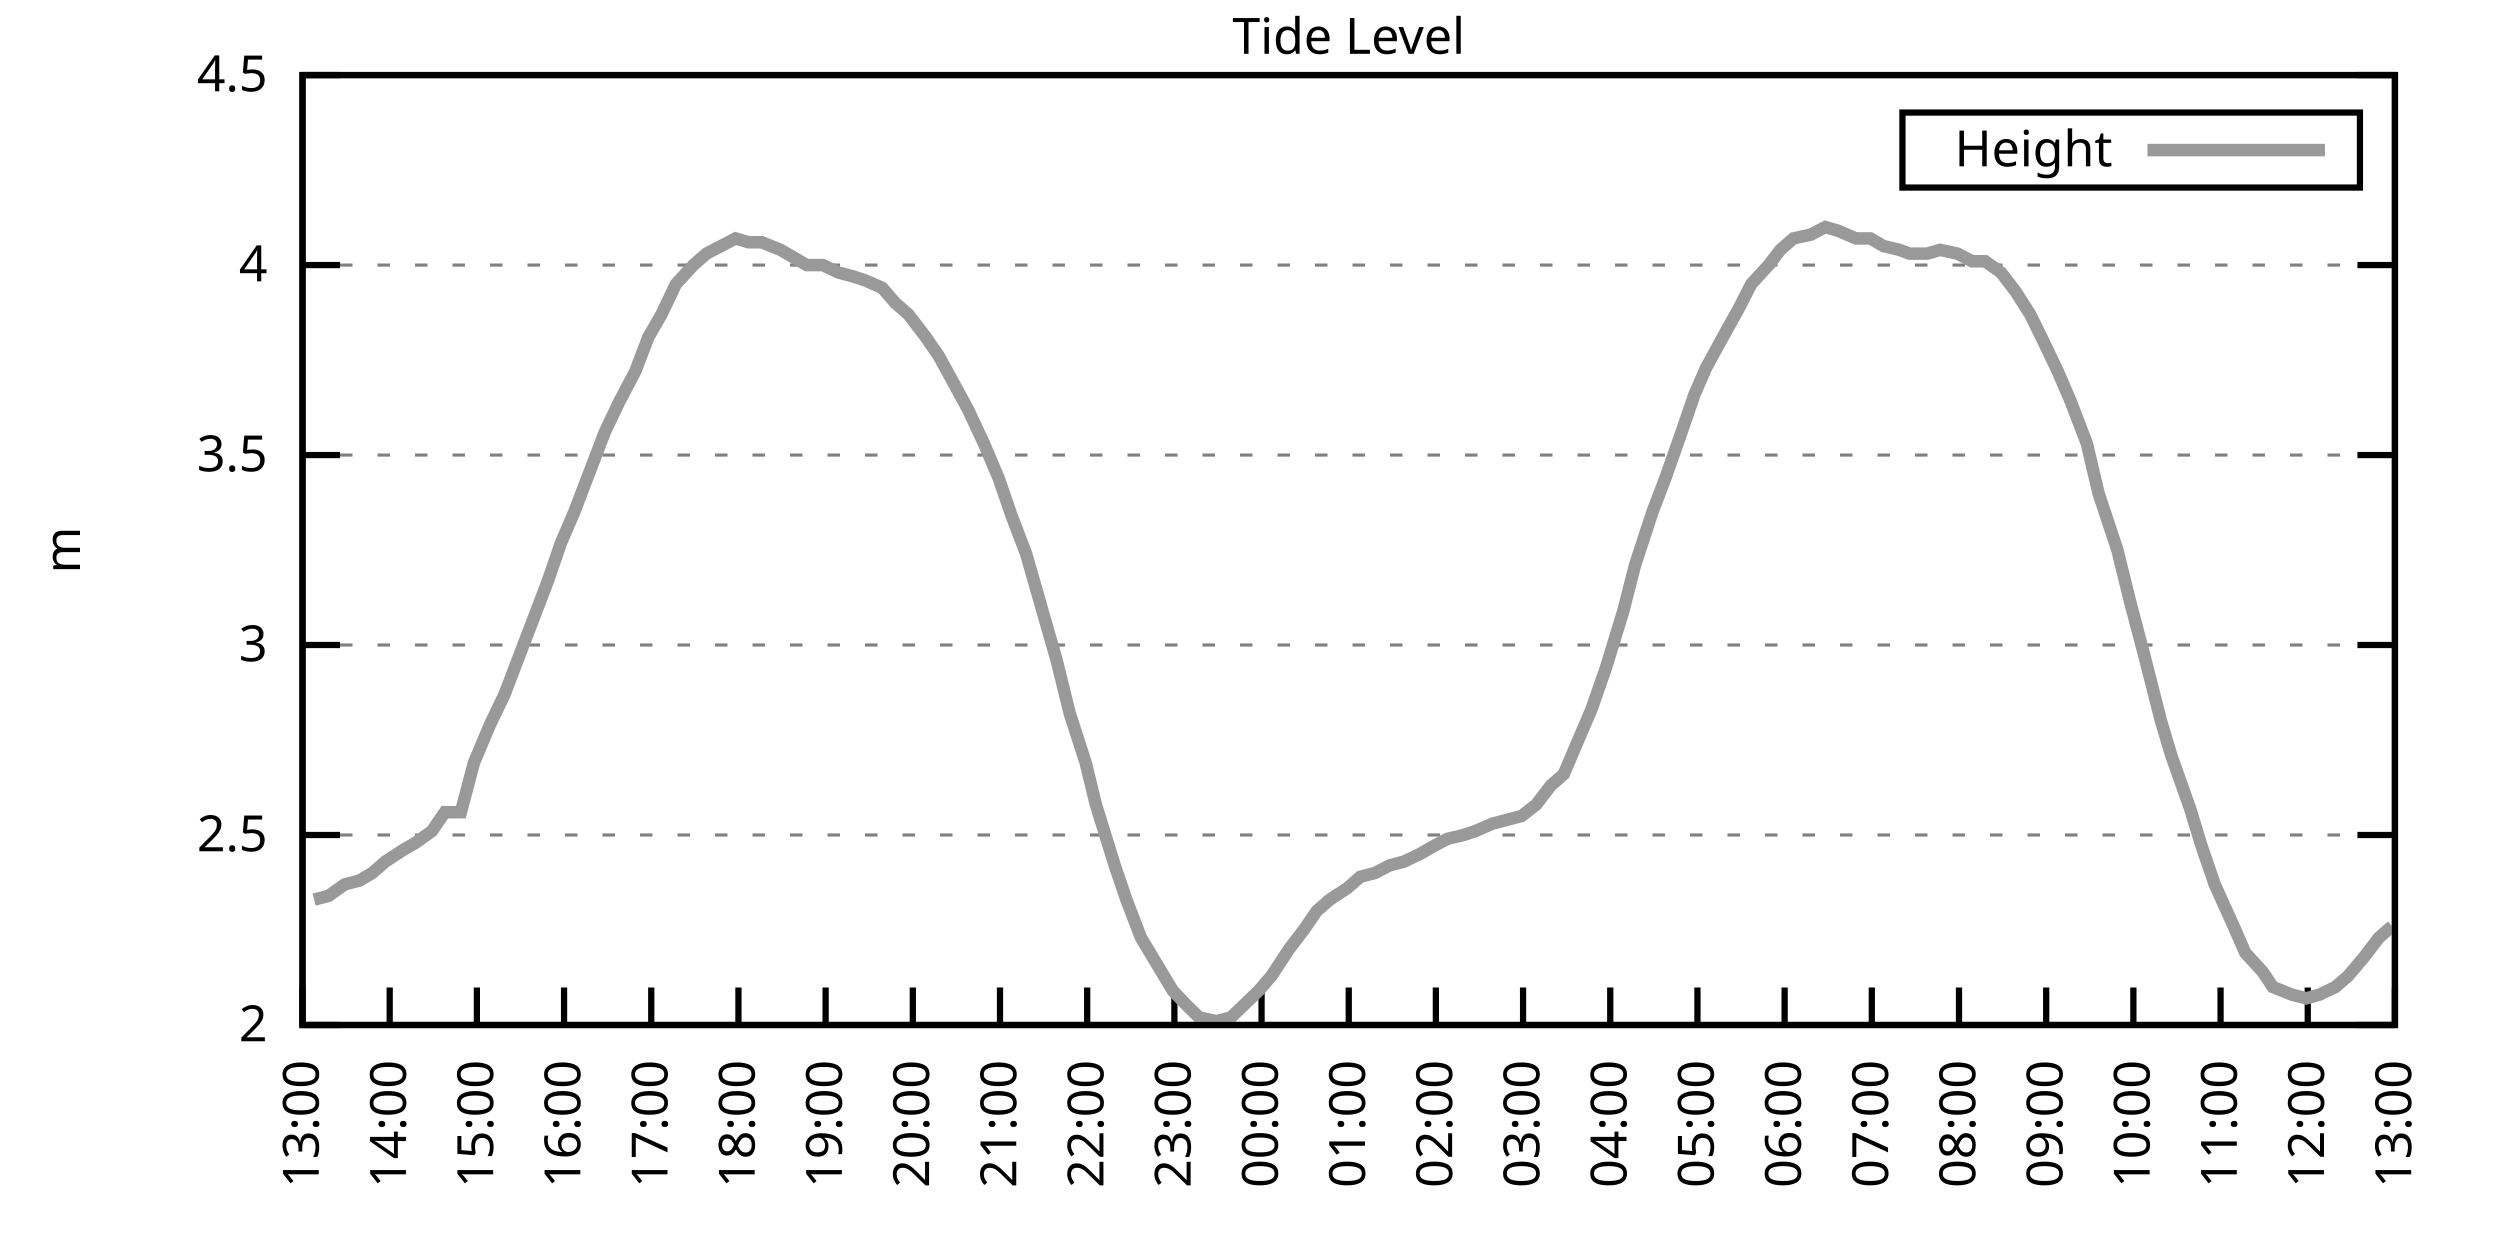
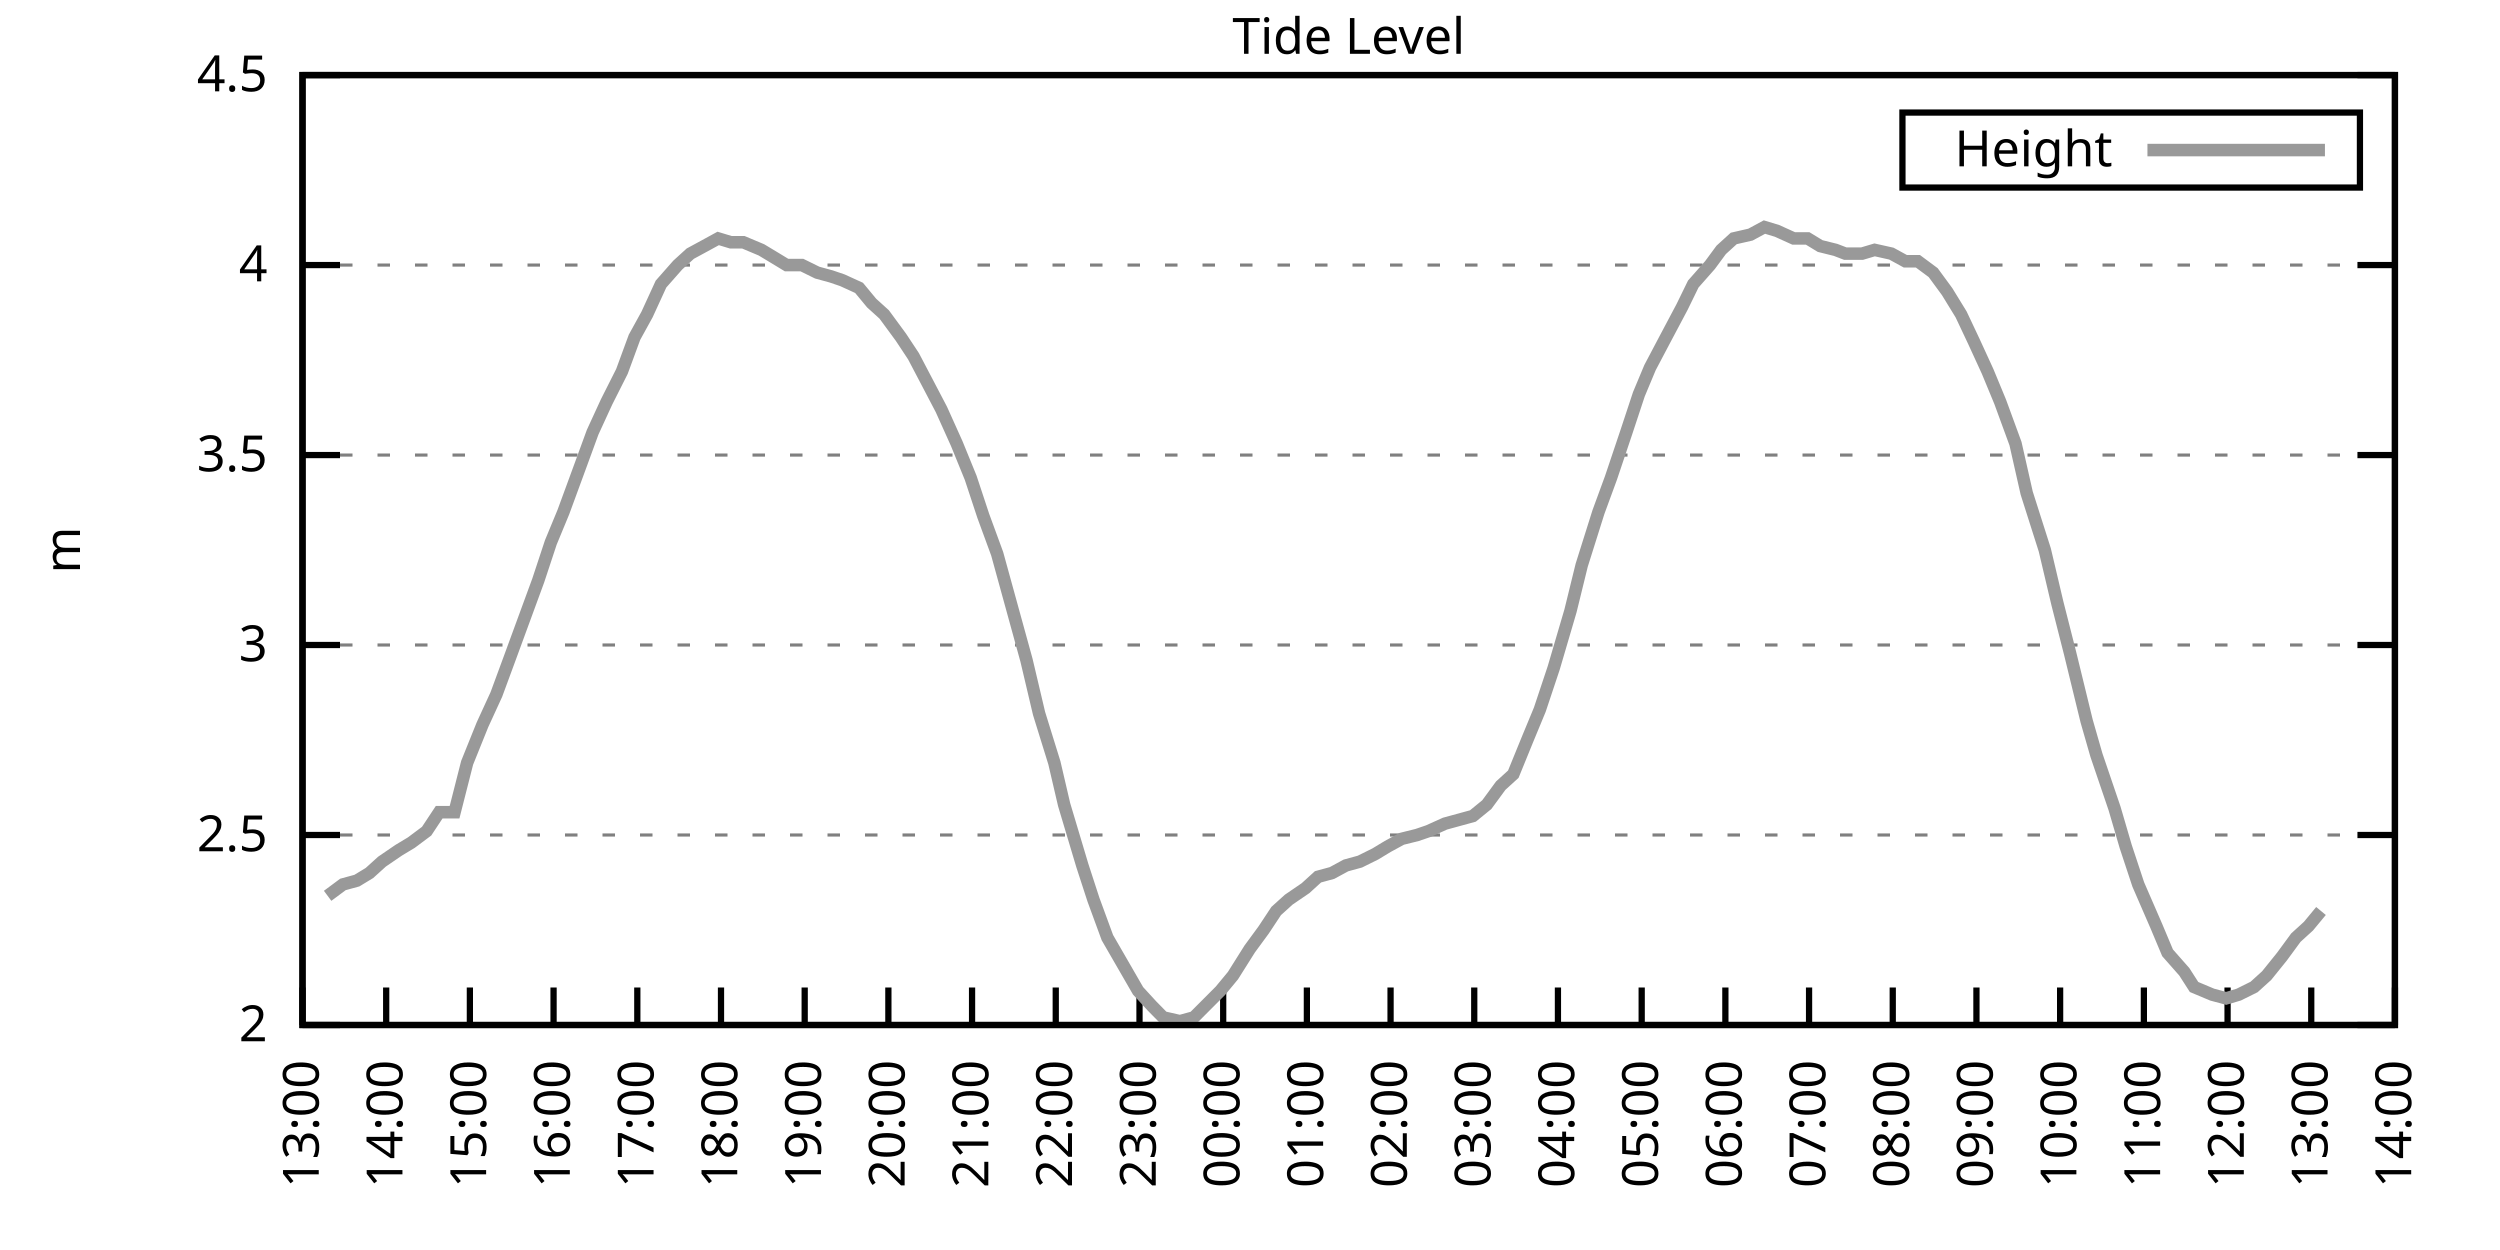
<svg xmlns="http://www.w3.org/2000/svg" xmlns:xlink="http://www.w3.org/1999/xlink" width="400" height="200" viewBox="0 0 400 200">
  <g id="gnuplot_canvas">
    <rect x="0" y="0" width="400" height="200" fill="none" />
    <defs>
      <circle id="gpDot" r="0.5" stroke-width="0.5" stroke="currentColor" />
      <path id="gpPt0" stroke-width="0.333" stroke="currentColor" d="M-1,0 h2 M0,-1 v2" />
      <path id="gpPt1" stroke-width="0.333" stroke="currentColor" d="M-1,-1 L1,1 M1,-1 L-1,1" />
      <path id="gpPt2" stroke-width="0.333" stroke="currentColor" d="M-1,0 L1,0 M0,-1 L0,1 M-1,-1 L1,1 M-1,1 L1,-1" />
      <rect id="gpPt3" stroke-width="0.333" stroke="currentColor" x="-1" y="-1" width="2" height="2" />
      <rect id="gpPt4" stroke-width="0.333" stroke="currentColor" fill="currentColor" x="-1" y="-1" width="2" height="2" />
      <circle id="gpPt5" stroke-width="0.333" stroke="currentColor" cx="0" cy="0" r="1" />
      <use xlink:href="#gpPt5" id="gpPt6" fill="currentColor" stroke="none" />
      <path id="gpPt7" stroke-width="0.333" stroke="currentColor" d="M0,-1.33 L-1.33,0.67 L1.33,0.67 z" />
      <use xlink:href="#gpPt7" id="gpPt8" fill="currentColor" stroke="none" />
      <use xlink:href="#gpPt7" id="gpPt9" stroke="currentColor" transform="rotate(180)" />
      <use xlink:href="#gpPt9" id="gpPt10" fill="currentColor" stroke="none" />
      <use xlink:href="#gpPt3" id="gpPt11" stroke="currentColor" transform="rotate(45)" />
      <use xlink:href="#gpPt11" id="gpPt12" fill="currentColor" stroke="none" />
      <path id="gpPt13" stroke-width="0.333" stroke="currentColor" d="M0,1.330 L1.265,0.411 L0.782,-1.067 L-0.782,-1.076 L-1.265,0.411 z" />
      <use xlink:href="#gpPt13" id="gpPt14" fill="currentColor" stroke="none" />
      <filter id="textbox" filterUnits="objectBoundingBox" x="0" y="0" height="1" width="1">
        <feFlood flood-color="white" flood-opacity="1" result="bgnd" />
        <feComposite in="SourceGraphic" in2="bgnd" operator="atop" />
      </filter>
      <filter id="greybox" filterUnits="objectBoundingBox" x="0" y="0" height="1" width="1">
        <feFlood flood-color="lightgrey" flood-opacity="1" result="grey" />
        <feComposite in="SourceGraphic" in2="grey" operator="atop" />
      </filter>
    </defs>
    <g fill="none" color="white" stroke="currentColor" stroke-width="1.00" stroke-linecap="butt" stroke-linejoin="miter">
</g>
    <g fill="none" color="black" stroke="currentColor" stroke-width="1.00" stroke-linecap="butt" stroke-linejoin="miter">
      <g stroke="none" shape-rendering="crispEdges">
        <polygon fill="rgb(255, 255, 255)" points="48.40,164.00 383.18,164.00 383.18,12.02 48.40,12.02 " />
      </g>
    </g>
    <g fill="none" color="black" stroke="currentColor" stroke-width="1.00" stroke-linecap="butt" stroke-linejoin="miter">
</g>
    <g fill="none" color="black" stroke="black" stroke-width="0.50" stroke-linecap="butt" stroke-linejoin="miter">
</g>
    <g fill="none" color="gray" stroke="currentColor" stroke-width="0.50" stroke-linecap="butt" stroke-linejoin="miter">
      <path stroke="gray" stroke-dasharray="2,4" class="gridline" d="M48.40,164.00 L383.19,164.00  " />
    </g>
    <g fill="none" color="gray" stroke="gray" stroke-width="1.00" stroke-linecap="butt" stroke-linejoin="miter">
</g>
    <g fill="none" color="black" stroke="currentColor" stroke-width="1.00" stroke-linecap="butt" stroke-linejoin="miter">
      <path stroke="black" d="M48.40,164.00 L54.40,164.00 M383.19,164.00 L377.19,164.00  " />
      <g transform="translate(42.80,166.60)" stroke="none" fill="black" font-family="Sans" font-size="8.00" text-anchor="end">
        <text>
          <tspan font-family="Sans"> 2</tspan>
        </text>
      </g>
    </g>
    <g fill="none" color="black" stroke="currentColor" stroke-width="1.00" stroke-linecap="butt" stroke-linejoin="miter">
</g>
    <g fill="none" color="black" stroke="black" stroke-width="0.50" stroke-linecap="butt" stroke-linejoin="miter">
</g>
    <g fill="none" color="gray" stroke="currentColor" stroke-width="0.50" stroke-linecap="butt" stroke-linejoin="miter">
      <path stroke="gray" stroke-dasharray="2,4" class="gridline" d="M48.40,133.60 L383.19,133.60  " />
    </g>
    <g fill="none" color="gray" stroke="gray" stroke-width="1.00" stroke-linecap="butt" stroke-linejoin="miter">
</g>
    <g fill="none" color="black" stroke="currentColor" stroke-width="1.00" stroke-linecap="butt" stroke-linejoin="miter">
      <path stroke="black" d="M48.40,133.60 L54.40,133.60 M383.19,133.60 L377.19,133.60  " />
      <g transform="translate(42.80,136.20)" stroke="none" fill="black" font-family="Sans" font-size="8.00" text-anchor="end">
        <text>
          <tspan font-family="Sans"> 2.5</tspan>
        </text>
      </g>
    </g>
    <g fill="none" color="black" stroke="currentColor" stroke-width="1.00" stroke-linecap="butt" stroke-linejoin="miter">
</g>
    <g fill="none" color="black" stroke="black" stroke-width="0.50" stroke-linecap="butt" stroke-linejoin="miter">
</g>
    <g fill="none" color="gray" stroke="currentColor" stroke-width="0.50" stroke-linecap="butt" stroke-linejoin="miter">
      <path stroke="gray" stroke-dasharray="2,4" class="gridline" d="M48.40,103.20 L383.19,103.20  " />
    </g>
    <g fill="none" color="gray" stroke="gray" stroke-width="1.00" stroke-linecap="butt" stroke-linejoin="miter">
</g>
    <g fill="none" color="black" stroke="currentColor" stroke-width="1.00" stroke-linecap="butt" stroke-linejoin="miter">
      <path stroke="black" d="M48.40,103.20 L54.40,103.20 M383.19,103.20 L377.19,103.20  " />
      <g transform="translate(42.80,105.80)" stroke="none" fill="black" font-family="Sans" font-size="8.00" text-anchor="end">
        <text>
          <tspan font-family="Sans"> 3</tspan>
        </text>
      </g>
    </g>
    <g fill="none" color="black" stroke="currentColor" stroke-width="1.00" stroke-linecap="butt" stroke-linejoin="miter">
</g>
    <g fill="none" color="black" stroke="black" stroke-width="0.50" stroke-linecap="butt" stroke-linejoin="miter">
</g>
    <g fill="none" color="gray" stroke="currentColor" stroke-width="0.50" stroke-linecap="butt" stroke-linejoin="miter">
      <path stroke="gray" stroke-dasharray="2,4" class="gridline" d="M48.40,72.81 L383.19,72.81  " />
    </g>
    <g fill="none" color="gray" stroke="gray" stroke-width="1.00" stroke-linecap="butt" stroke-linejoin="miter">
</g>
    <g fill="none" color="black" stroke="currentColor" stroke-width="1.00" stroke-linecap="butt" stroke-linejoin="miter">
      <path stroke="black" d="M48.40,72.81 L54.40,72.81 M383.19,72.81 L377.19,72.81  " />
      <g transform="translate(42.80,75.41)" stroke="none" fill="black" font-family="Sans" font-size="8.00" text-anchor="end">
        <text>
          <tspan font-family="Sans"> 3.5</tspan>
        </text>
      </g>
    </g>
    <g fill="none" color="black" stroke="currentColor" stroke-width="1.00" stroke-linecap="butt" stroke-linejoin="miter">
</g>
    <g fill="none" color="black" stroke="black" stroke-width="0.50" stroke-linecap="butt" stroke-linejoin="miter">
</g>
    <g fill="none" color="gray" stroke="currentColor" stroke-width="0.50" stroke-linecap="butt" stroke-linejoin="miter">
      <path stroke="gray" stroke-dasharray="2,4" class="gridline" d="M48.40,42.41 L383.19,42.41  " />
    </g>
    <g fill="none" color="gray" stroke="gray" stroke-width="1.00" stroke-linecap="butt" stroke-linejoin="miter">
</g>
    <g fill="none" color="black" stroke="currentColor" stroke-width="1.00" stroke-linecap="butt" stroke-linejoin="miter">
      <path stroke="black" d="M48.40,42.41 L54.40,42.41 M383.19,42.41 L377.19,42.41  " />
      <g transform="translate(42.80,45.01)" stroke="none" fill="black" font-family="Sans" font-size="8.00" text-anchor="end">
        <text>
          <tspan font-family="Sans"> 4</tspan>
        </text>
      </g>
    </g>
    <g fill="none" color="black" stroke="currentColor" stroke-width="1.00" stroke-linecap="butt" stroke-linejoin="miter">
</g>
    <g fill="none" color="black" stroke="black" stroke-width="0.50" stroke-linecap="butt" stroke-linejoin="miter">
</g>
    <g fill="none" color="gray" stroke="currentColor" stroke-width="0.50" stroke-linecap="butt" stroke-linejoin="miter">
      <path stroke="gray" stroke-dasharray="2,4" class="gridline" d="M48.40,12.01 L383.19,12.01  " />
    </g>
    <g fill="none" color="gray" stroke="gray" stroke-width="1.00" stroke-linecap="butt" stroke-linejoin="miter">
</g>
    <g fill="none" color="black" stroke="currentColor" stroke-width="1.00" stroke-linecap="butt" stroke-linejoin="miter">
      <path stroke="black" d="M48.40,12.01 L54.40,12.01 M383.19,12.01 L377.19,12.01  " />
      <g transform="translate(42.80,14.61)" stroke="none" fill="black" font-family="Sans" font-size="8.00" text-anchor="end">
        <text>
          <tspan font-family="Sans"> 4.5</tspan>
        </text>
      </g>
    </g>
    <g fill="none" color="black" stroke="currentColor" stroke-width="1.00" stroke-linecap="butt" stroke-linejoin="miter">
      <path stroke="black" d="M48.40,164.00 L48.40,158.00  " />
      <g transform="translate(51.00,169.60) rotate(270.00)" stroke="none" fill="black" font-family="Sans" font-size="8.00" text-anchor="end">
        <text>
          <tspan font-family="Sans">13:00</tspan>
        </text>
      </g>
    </g>
    <g fill="none" color="black" stroke="currentColor" stroke-width="1.00" stroke-linecap="butt" stroke-linejoin="miter">
-       <path stroke="black" d="M62.35,164.00 L62.35,158.00  " />
-       <g transform="translate(64.95,169.60) rotate(270.00)" stroke="none" fill="black" font-family="Sans" font-size="8.00" text-anchor="end">
+       <path stroke="black" d="M61.79,164.00 L61.79,158.00  " />
+       <g transform="translate(64.39,169.60) rotate(270.00)" stroke="none" fill="black" font-family="Sans" font-size="8.00" text-anchor="end">
        <text>
          <tspan font-family="Sans">14:00</tspan>
        </text>
      </g>
    </g>
    <g fill="none" color="black" stroke="currentColor" stroke-width="1.00" stroke-linecap="butt" stroke-linejoin="miter">
-       <path stroke="black" d="M76.30,164.00 L76.30,158.00  " />
-       <g transform="translate(78.90,169.60) rotate(270.00)" stroke="none" fill="black" font-family="Sans" font-size="8.00" text-anchor="end">
+       <path stroke="black" d="M75.18,164.00 L75.18,158.00  " />
+       <g transform="translate(77.78,169.60) rotate(270.00)" stroke="none" fill="black" font-family="Sans" font-size="8.00" text-anchor="end">
        <text>
          <tspan font-family="Sans">15:00</tspan>
        </text>
      </g>
    </g>
    <g fill="none" color="black" stroke="currentColor" stroke-width="1.00" stroke-linecap="butt" stroke-linejoin="miter">
-       <path stroke="black" d="M90.25,164.00 L90.25,158.00  " />
-       <g transform="translate(92.85,169.60) rotate(270.00)" stroke="none" fill="black" font-family="Sans" font-size="8.00" text-anchor="end">
+       <path stroke="black" d="M88.57,164.00 L88.57,158.00  " />
+       <g transform="translate(91.17,169.60) rotate(270.00)" stroke="none" fill="black" font-family="Sans" font-size="8.00" text-anchor="end">
        <text>
          <tspan font-family="Sans">16:00</tspan>
        </text>
      </g>
    </g>
    <g fill="none" color="black" stroke="currentColor" stroke-width="1.00" stroke-linecap="butt" stroke-linejoin="miter">
-       <path stroke="black" d="M104.20,164.00 L104.20,158.00  " />
-       <g transform="translate(106.80,169.60) rotate(270.00)" stroke="none" fill="black" font-family="Sans" font-size="8.00" text-anchor="end">
+       <path stroke="black" d="M101.97,164.00 L101.97,158.00  " />
+       <g transform="translate(104.57,169.60) rotate(270.00)" stroke="none" fill="black" font-family="Sans" font-size="8.00" text-anchor="end">
        <text>
          <tspan font-family="Sans">17:00</tspan>
        </text>
      </g>
    </g>
    <g fill="none" color="black" stroke="currentColor" stroke-width="1.00" stroke-linecap="butt" stroke-linejoin="miter">
-       <path stroke="black" d="M118.15,164.00 L118.15,158.00  " />
-       <g transform="translate(120.75,169.60) rotate(270.00)" stroke="none" fill="black" font-family="Sans" font-size="8.00" text-anchor="end">
+       <path stroke="black" d="M115.36,164.00 L115.36,158.00  " />
+       <g transform="translate(117.96,169.60) rotate(270.00)" stroke="none" fill="black" font-family="Sans" font-size="8.00" text-anchor="end">
        <text>
          <tspan font-family="Sans">18:00</tspan>
        </text>
      </g>
    </g>
    <g fill="none" color="black" stroke="currentColor" stroke-width="1.00" stroke-linecap="butt" stroke-linejoin="miter">
-       <path stroke="black" d="M132.10,164.00 L132.10,158.00  " />
-       <g transform="translate(134.70,169.60) rotate(270.00)" stroke="none" fill="black" font-family="Sans" font-size="8.00" text-anchor="end">
+       <path stroke="black" d="M128.75,164.00 L128.75,158.00  " />
+       <g transform="translate(131.35,169.60) rotate(270.00)" stroke="none" fill="black" font-family="Sans" font-size="8.00" text-anchor="end">
        <text>
          <tspan font-family="Sans">19:00</tspan>
        </text>
      </g>
    </g>
    <g fill="none" color="black" stroke="currentColor" stroke-width="1.00" stroke-linecap="butt" stroke-linejoin="miter">
-       <path stroke="black" d="M146.05,164.00 L146.05,158.00  " />
-       <g transform="translate(148.65,169.60) rotate(270.00)" stroke="none" fill="black" font-family="Sans" font-size="8.00" text-anchor="end">
+       <path stroke="black" d="M142.14,164.00 L142.14,158.00  " />
+       <g transform="translate(144.74,169.60) rotate(270.00)" stroke="none" fill="black" font-family="Sans" font-size="8.00" text-anchor="end">
        <text>
          <tspan font-family="Sans">20:00</tspan>
        </text>
      </g>
    </g>
    <g fill="none" color="black" stroke="currentColor" stroke-width="1.00" stroke-linecap="butt" stroke-linejoin="miter">
-       <path stroke="black" d="M160.00,164.00 L160.00,158.00  " />
-       <g transform="translate(162.60,169.60) rotate(270.00)" stroke="none" fill="black" font-family="Sans" font-size="8.00" text-anchor="end">
+       <path stroke="black" d="M155.53,164.00 L155.53,158.00  " />
+       <g transform="translate(158.13,169.60) rotate(270.00)" stroke="none" fill="black" font-family="Sans" font-size="8.00" text-anchor="end">
        <text>
          <tspan font-family="Sans">21:00</tspan>
        </text>
      </g>
    </g>
    <g fill="none" color="black" stroke="currentColor" stroke-width="1.00" stroke-linecap="butt" stroke-linejoin="miter">
-       <path stroke="black" d="M173.95,164.00 L173.95,158.00  " />
-       <g transform="translate(176.55,169.60) rotate(270.00)" stroke="none" fill="black" font-family="Sans" font-size="8.00" text-anchor="end">
+       <path stroke="black" d="M168.92,164.00 L168.92,158.00  " />
+       <g transform="translate(171.52,169.60) rotate(270.00)" stroke="none" fill="black" font-family="Sans" font-size="8.00" text-anchor="end">
        <text>
          <tspan font-family="Sans">22:00</tspan>
        </text>
      </g>
    </g>
    <g fill="none" color="black" stroke="currentColor" stroke-width="1.00" stroke-linecap="butt" stroke-linejoin="miter">
-       <path stroke="black" d="M187.90,164.00 L187.90,158.00  " />
-       <g transform="translate(190.50,169.60) rotate(270.00)" stroke="none" fill="black" font-family="Sans" font-size="8.00" text-anchor="end">
+       <path stroke="black" d="M182.32,164.00 L182.32,158.00  " />
+       <g transform="translate(184.92,169.60) rotate(270.00)" stroke="none" fill="black" font-family="Sans" font-size="8.00" text-anchor="end">
        <text>
          <tspan font-family="Sans">23:00</tspan>
        </text>
      </g>
    </g>
    <g fill="none" color="black" stroke="currentColor" stroke-width="1.00" stroke-linecap="butt" stroke-linejoin="miter">
-       <path stroke="black" d="M201.85,164.00 L201.85,158.00  " />
-       <g transform="translate(204.45,169.60) rotate(270.00)" stroke="none" fill="black" font-family="Sans" font-size="8.00" text-anchor="end">
+       <path stroke="black" d="M195.71,164.00 L195.71,158.00  " />
+       <g transform="translate(198.31,169.60) rotate(270.00)" stroke="none" fill="black" font-family="Sans" font-size="8.00" text-anchor="end">
        <text>
          <tspan font-family="Sans">00:00</tspan>
        </text>
      </g>
    </g>
    <g fill="none" color="black" stroke="currentColor" stroke-width="1.00" stroke-linecap="butt" stroke-linejoin="miter">
-       <path stroke="black" d="M215.80,164.00 L215.80,158.00  " />
-       <g transform="translate(218.40,169.60) rotate(270.00)" stroke="none" fill="black" font-family="Sans" font-size="8.00" text-anchor="end">
+       <path stroke="black" d="M209.10,164.00 L209.10,158.00  " />
+       <g transform="translate(211.70,169.60) rotate(270.00)" stroke="none" fill="black" font-family="Sans" font-size="8.00" text-anchor="end">
        <text>
          <tspan font-family="Sans">01:00</tspan>
        </text>
      </g>
    </g>
    <g fill="none" color="black" stroke="currentColor" stroke-width="1.00" stroke-linecap="butt" stroke-linejoin="miter">
-       <path stroke="black" d="M229.74,164.00 L229.74,158.00  " />
-       <g transform="translate(232.34,169.60) rotate(270.00)" stroke="none" fill="black" font-family="Sans" font-size="8.00" text-anchor="end">
+       <path stroke="black" d="M222.49,164.00 L222.49,158.00  " />
+       <g transform="translate(225.09,169.60) rotate(270.00)" stroke="none" fill="black" font-family="Sans" font-size="8.00" text-anchor="end">
        <text>
          <tspan font-family="Sans">02:00</tspan>
        </text>
      </g>
    </g>
    <g fill="none" color="black" stroke="currentColor" stroke-width="1.00" stroke-linecap="butt" stroke-linejoin="miter">
-       <path stroke="black" d="M243.69,164.00 L243.69,158.00  " />
-       <g transform="translate(246.29,169.60) rotate(270.00)" stroke="none" fill="black" font-family="Sans" font-size="8.00" text-anchor="end">
+       <path stroke="black" d="M235.88,164.00 L235.88,158.00  " />
+       <g transform="translate(238.48,169.60) rotate(270.00)" stroke="none" fill="black" font-family="Sans" font-size="8.00" text-anchor="end">
        <text>
          <tspan font-family="Sans">03:00</tspan>
        </text>
      </g>
    </g>
    <g fill="none" color="black" stroke="currentColor" stroke-width="1.00" stroke-linecap="butt" stroke-linejoin="miter">
-       <path stroke="black" d="M257.64,164.00 L257.64,158.00  " />
-       <g transform="translate(260.24,169.60) rotate(270.00)" stroke="none" fill="black" font-family="Sans" font-size="8.00" text-anchor="end">
+       <path stroke="black" d="M249.27,164.00 L249.27,158.00  " />
+       <g transform="translate(251.87,169.60) rotate(270.00)" stroke="none" fill="black" font-family="Sans" font-size="8.00" text-anchor="end">
        <text>
          <tspan font-family="Sans">04:00</tspan>
        </text>
      </g>
    </g>
    <g fill="none" color="black" stroke="currentColor" stroke-width="1.00" stroke-linecap="butt" stroke-linejoin="miter">
-       <path stroke="black" d="M271.59,164.00 L271.59,158.00  " />
-       <g transform="translate(274.19,169.60) rotate(270.00)" stroke="none" fill="black" font-family="Sans" font-size="8.00" text-anchor="end">
+       <path stroke="black" d="M262.67,164.00 L262.67,158.00  " />
+       <g transform="translate(265.27,169.60) rotate(270.00)" stroke="none" fill="black" font-family="Sans" font-size="8.00" text-anchor="end">
        <text>
          <tspan font-family="Sans">05:00</tspan>
        </text>
      </g>
    </g>
    <g fill="none" color="black" stroke="currentColor" stroke-width="1.00" stroke-linecap="butt" stroke-linejoin="miter">
-       <path stroke="black" d="M285.54,164.00 L285.54,158.00  " />
-       <g transform="translate(288.14,169.60) rotate(270.00)" stroke="none" fill="black" font-family="Sans" font-size="8.00" text-anchor="end">
+       <path stroke="black" d="M276.06,164.00 L276.06,158.00  " />
+       <g transform="translate(278.66,169.60) rotate(270.00)" stroke="none" fill="black" font-family="Sans" font-size="8.00" text-anchor="end">
        <text>
          <tspan font-family="Sans">06:00</tspan>
        </text>
      </g>
    </g>
    <g fill="none" color="black" stroke="currentColor" stroke-width="1.00" stroke-linecap="butt" stroke-linejoin="miter">
-       <path stroke="black" d="M299.49,164.00 L299.49,158.00  " />
-       <g transform="translate(302.09,169.60) rotate(270.00)" stroke="none" fill="black" font-family="Sans" font-size="8.00" text-anchor="end">
+       <path stroke="black" d="M289.45,164.00 L289.45,158.00  " />
+       <g transform="translate(292.05,169.60) rotate(270.00)" stroke="none" fill="black" font-family="Sans" font-size="8.00" text-anchor="end">
        <text>
          <tspan font-family="Sans">07:00</tspan>
        </text>
      </g>
    </g>
    <g fill="none" color="black" stroke="currentColor" stroke-width="1.00" stroke-linecap="butt" stroke-linejoin="miter">
-       <path stroke="black" d="M313.44,164.00 L313.44,158.00  " />
-       <g transform="translate(316.04,169.60) rotate(270.00)" stroke="none" fill="black" font-family="Sans" font-size="8.00" text-anchor="end">
+       <path stroke="black" d="M302.84,164.00 L302.84,158.00  " />
+       <g transform="translate(305.44,169.60) rotate(270.00)" stroke="none" fill="black" font-family="Sans" font-size="8.00" text-anchor="end">
        <text>
          <tspan font-family="Sans">08:00</tspan>
        </text>
      </g>
    </g>
    <g fill="none" color="black" stroke="currentColor" stroke-width="1.00" stroke-linecap="butt" stroke-linejoin="miter">
-       <path stroke="black" d="M327.39,164.00 L327.39,158.00  " />
-       <g transform="translate(329.99,169.60) rotate(270.00)" stroke="none" fill="black" font-family="Sans" font-size="8.00" text-anchor="end">
+       <path stroke="black" d="M316.23,164.00 L316.23,158.00  " />
+       <g transform="translate(318.83,169.60) rotate(270.00)" stroke="none" fill="black" font-family="Sans" font-size="8.00" text-anchor="end">
        <text>
          <tspan font-family="Sans">09:00</tspan>
        </text>
      </g>
    </g>
    <g fill="none" color="black" stroke="currentColor" stroke-width="1.00" stroke-linecap="butt" stroke-linejoin="miter">
-       <path stroke="black" d="M341.34,164.00 L341.34,158.00  " />
-       <g transform="translate(343.94,169.60) rotate(270.00)" stroke="none" fill="black" font-family="Sans" font-size="8.00" text-anchor="end">
+       <path stroke="black" d="M329.62,164.00 L329.62,158.00  " />
+       <g transform="translate(332.22,169.60) rotate(270.00)" stroke="none" fill="black" font-family="Sans" font-size="8.00" text-anchor="end">
        <text>
          <tspan font-family="Sans">10:00</tspan>
        </text>
      </g>
    </g>
    <g fill="none" color="black" stroke="currentColor" stroke-width="1.00" stroke-linecap="butt" stroke-linejoin="miter">
-       <path stroke="black" d="M355.29,164.00 L355.29,158.00  " />
-       <g transform="translate(357.89,169.60) rotate(270.00)" stroke="none" fill="black" font-family="Sans" font-size="8.00" text-anchor="end">
+       <path stroke="black" d="M343.02,164.00 L343.02,158.00  " />
+       <g transform="translate(345.62,169.60) rotate(270.00)" stroke="none" fill="black" font-family="Sans" font-size="8.00" text-anchor="end">
        <text>
          <tspan font-family="Sans">11:00</tspan>
        </text>
      </g>
    </g>
    <g fill="none" color="black" stroke="currentColor" stroke-width="1.00" stroke-linecap="butt" stroke-linejoin="miter">
-       <path stroke="black" d="M369.24,164.00 L369.24,158.00  " />
-       <g transform="translate(371.84,169.60) rotate(270.00)" stroke="none" fill="black" font-family="Sans" font-size="8.00" text-anchor="end">
+       <path stroke="black" d="M356.41,164.00 L356.41,158.00  " />
+       <g transform="translate(359.01,169.60) rotate(270.00)" stroke="none" fill="black" font-family="Sans" font-size="8.00" text-anchor="end">
        <text>
          <tspan font-family="Sans">12:00</tspan>
+         </text>
+       </g>
+     </g>
+     <g fill="none" color="black" stroke="currentColor" stroke-width="1.00" stroke-linecap="butt" stroke-linejoin="miter">
+       <path stroke="black" d="M369.80,164.00 L369.80,158.00  " />
+       <g transform="translate(372.40,169.60) rotate(270.00)" stroke="none" fill="black" font-family="Sans" font-size="8.00" text-anchor="end">
+         <text>
+           <tspan font-family="Sans">13:00</tspan>
        </text>
      </g>
    </g>
    <g fill="none" color="black" stroke="currentColor" stroke-width="1.00" stroke-linecap="butt" stroke-linejoin="miter">
      <path stroke="black" d="M383.19,164.00 L383.19,158.00  " />
      <g transform="translate(385.79,169.60) rotate(270.00)" stroke="none" fill="black" font-family="Sans" font-size="8.00" text-anchor="end">
        <text>
-           <tspan font-family="Sans">13:00</tspan>
+           <tspan font-family="Sans">14:00</tspan>
        </text>
      </g>
    </g>
    <g fill="none" color="black" stroke="currentColor" stroke-width="1.00" stroke-linecap="butt" stroke-linejoin="miter">
</g>
    <g fill="none" color="black" stroke="currentColor" stroke-width="1.00" stroke-linecap="butt" stroke-linejoin="miter">
      <path stroke="black" d="M48.40,12.01 L48.40,164.00 L383.19,164.00 L383.19,12.01 L48.40,12.01 Z  " />
    </g>
    <g fill="none" color="black" stroke="currentColor" stroke-width="1.00" stroke-linecap="butt" stroke-linejoin="miter">
</g>
    <g fill="none" color="black" stroke="currentColor" stroke-width="1.00" stroke-linecap="butt" stroke-linejoin="miter">
      <path stroke="black" d="M304.39,30.01 L304.39,18.01 L377.59,18.01 L377.59,30.01 L304.39,30.01 Z  " />
    </g>
    <g id="Tide_level_plot_1">
      <g fill="none" color="white" stroke="black" stroke-width="2.00" stroke-linecap="butt" stroke-linejoin="miter">
</g>
      <g fill="none" color="black" stroke="currentColor" stroke-width="2.00" stroke-linecap="butt" stroke-linejoin="miter">
        <g transform="translate(337.99,26.61)" stroke="none" fill="black" font-family="Sans" font-size="8.00" text-anchor="end">
          <text>
            <tspan font-family="Sans">Height</tspan>
          </text>
        </g>
      </g>
      <g fill="none" color="black" stroke="currentColor" stroke-width="2.00" stroke-linecap="butt" stroke-linejoin="miter">
-         <path stroke="rgb(153, 153, 153)" d="M343.59,24.01 L371.99,24.01 M50.26,143.94 L52.58,143.33 L55.14,141.51 L57.47,140.90 L59.56,139.68 L61.65,137.86   L64.44,136.03 L66.53,134.82 L69.09,132.99 L71.18,129.95 L73.74,129.95 L75.83,122.05 L78.39,115.97 L80.72,111.11   L83.04,105.03 L85.37,98.95 L87.69,92.87 L89.78,86.79 L91.88,81.93 L94.67,74.63 L96.76,69.16 L99.08,64.29   L101.64,59.43 L103.73,53.96 L105.83,50.31 L108.15,45.45 L110.94,42.41 L113.03,40.58 L115.36,39.37 L117.68,38.15   L119.78,38.76 L121.87,38.76 L124.89,39.98 L126.98,41.19 L129.08,42.41 L131.63,42.41 L134.19,43.62 L136.51,44.23   L138.37,44.84 L141.16,46.06 L143.26,48.49 L145.35,50.31 L148.14,53.96 L150.23,57.00 L152.56,61.25 L154.88,65.51   L157.44,70.98 L159.76,76.45 L161.86,82.53 L164.18,88.61 L166.27,95.91 L169.06,105.64 L171.16,114.15 L173.71,122.05   L175.34,128.74 L178.36,138.47 L180.22,143.94 L182.55,150.02 L187.66,158.53 L189.99,160.96 L191.85,162.78 L194.64,163.39   L196.96,162.78 L201.38,158.53 L203.47,156.10 L206.26,151.84 L208.59,148.80 L210.68,145.76 L212.77,143.94 L215.56,142.11   L217.65,140.29 L219.98,139.68 L222.30,138.47 L224.63,137.86 L227.19,136.64 L229.28,135.43 L231.60,134.21 L234.16,133.60   L236.02,132.99 L238.81,131.78 L241.14,131.17 L243.46,130.56 L245.79,128.74 L248.11,125.70 L250.20,123.87 L252.53,118.40   L254.62,113.54 L256.95,106.85 L259.74,97.73 L261.60,90.44 L264.39,81.93 L266.48,76.45 L269.04,69.16 L271.13,63.08   L272.99,58.82 L275.31,54.57 L278.34,49.10 L280.20,45.45 L282.99,42.41 L284.85,39.98 L286.94,38.15 L289.73,37.54   L292.05,36.33 L294.15,36.94 L296.94,38.15 L299.26,38.15 L301.35,39.37 L303.91,39.98 L305.54,40.58 L308.33,40.58   L310.42,39.98 L313.21,40.58 L315.53,41.80 L317.63,41.80 L320.18,43.62 L322.51,46.66 L324.83,50.31 L326.93,54.57   L329.25,59.43 L331.34,64.29 L333.90,70.98 L335.76,78.89 L338.78,88.00 L340.88,96.52 L342.97,104.42 L345.76,115.36   L347.39,120.83 L350.41,129.35 L352.27,135.43 L354.36,141.51 L357.38,148.19 L359.24,152.45 L362.03,155.49 L363.66,157.92   L366.68,159.14 L369.01,159.74 L371.10,159.14 L373.66,157.92 L375.75,156.10 L378.31,153.06 L380.63,150.02 L382.73,148.19    " />
+         <path stroke="rgb(153, 153, 153)" d="M343.59,24.01 L371.99,24.01 M52.42,143.33 L54.87,141.51 L57.10,140.90 L59.11,139.68 L61.12,137.86 L63.80,136.03   L65.81,134.82 L68.26,132.99 L70.27,129.95 L72.73,129.95 L74.74,122.05 L77.19,115.97 L79.42,111.11 L81.66,105.03   L83.89,98.95 L86.12,92.87 L88.13,86.79 L90.14,81.93 L92.82,74.63 L94.82,69.16 L97.06,64.29 L99.51,59.43   L101.52,53.96 L103.53,50.31 L105.76,45.45 L108.44,42.41 L110.45,40.58 L112.68,39.37 L114.91,38.15 L116.92,38.76   L118.93,38.76 L121.83,39.98 L123.84,41.19 L125.85,42.41 L128.30,42.41 L130.76,43.62 L132.99,44.23 L134.78,44.84   L137.45,46.06 L139.46,48.49 L141.47,50.31 L144.15,53.96 L146.16,57.00 L148.39,61.25 L150.62,65.51 L153.08,70.98   L155.31,76.45 L157.32,82.53 L159.55,88.61 L161.56,95.91 L164.24,105.64 L166.25,114.15 L168.70,122.05 L170.26,128.74   L173.17,138.47 L174.95,143.94 L177.18,150.02 L182.09,158.53 L184.32,160.96 L186.11,162.78 L188.79,163.39 L191.02,162.78   L195.26,158.53 L197.27,156.10 L199.95,151.84 L202.18,148.80 L204.19,145.76 L206.20,143.94 L208.88,142.11 L210.88,140.29   L213.12,139.68 L215.35,138.47 L217.58,137.86 L220.04,136.64 L222.04,135.43 L224.28,134.21 L226.73,133.60 L228.52,132.99   L231.20,131.78 L233.43,131.17 L235.66,130.56 L237.89,128.74 L240.12,125.70 L242.13,123.87 L244.36,118.40 L246.37,113.54   L248.60,106.85 L251.28,97.73 L253.07,90.44 L255.75,81.93 L257.76,76.45 L260.21,69.16 L262.22,63.08 L264.00,58.82   L266.24,54.57 L269.14,49.10 L270.92,45.45 L273.60,42.41 L275.39,39.98 L277.40,38.15 L280.07,37.54 L282.31,36.33   L284.32,36.94 L286.99,38.15 L289.23,38.15 L291.23,39.37 L293.69,39.98 L295.25,40.58 L297.93,40.58 L299.94,39.98   L302.62,40.58 L304.85,41.80 L306.86,41.80 L309.31,43.62 L311.54,46.66 L313.78,50.31 L315.79,54.57 L318.02,59.43   L320.03,64.29 L322.48,70.98 L324.27,78.89 L327.17,88.00 L329.18,96.52 L331.19,104.42 L333.86,115.36 L335.43,120.83   L338.33,129.35 L340.11,135.43 L342.12,141.51 L345.02,148.19 L346.81,152.45 L349.49,155.49 L351.05,157.92 L353.95,159.14   L356.18,159.74 L358.19,159.14 L360.65,157.92 L362.66,156.10 L365.11,153.06 L367.34,150.02 L369.35,148.19 L371.36,145.76    " />
      </g>
    </g>
    <g fill="none" color="black" stroke="currentColor" stroke-width="2.00" stroke-linecap="butt" stroke-linejoin="miter">
</g>
    <g fill="none" color="black" stroke="black" stroke-width="1.00" stroke-linecap="butt" stroke-linejoin="miter">
</g>
    <g fill="none" color="black" stroke="currentColor" stroke-width="1.00" stroke-linecap="butt" stroke-linejoin="miter">
      <path stroke="black" d="M48.40,12.01 L48.40,164.00 L383.19,164.00 L383.19,12.01 L48.40,12.01 Z  " />
      <g transform="translate(12.80,88.01) rotate(270.00)" stroke="none" fill="black" font-family="Sans" font-size="8.00" text-anchor="middle">
        <text>
          <tspan font-family="Sans">m</tspan>
        </text>
      </g>
    </g>
    <g fill="none" color="black" stroke="currentColor" stroke-width="1.00" stroke-linecap="butt" stroke-linejoin="miter">
</g>
    <g fill="none" color="black" stroke="currentColor" stroke-width="1.00" stroke-linecap="butt" stroke-linejoin="miter">
      <g transform="translate(215.79,8.61)" stroke="none" fill="black" font-family="Sans" font-size="8.00" text-anchor="middle">
        <text>
          <tspan font-family="Sans">Tide Level</tspan>
        </text>
      </g>
    </g>
    <g fill="none" color="black" stroke="currentColor" stroke-width="1.00" stroke-linecap="butt" stroke-linejoin="miter">
</g>
  </g>
</svg>
